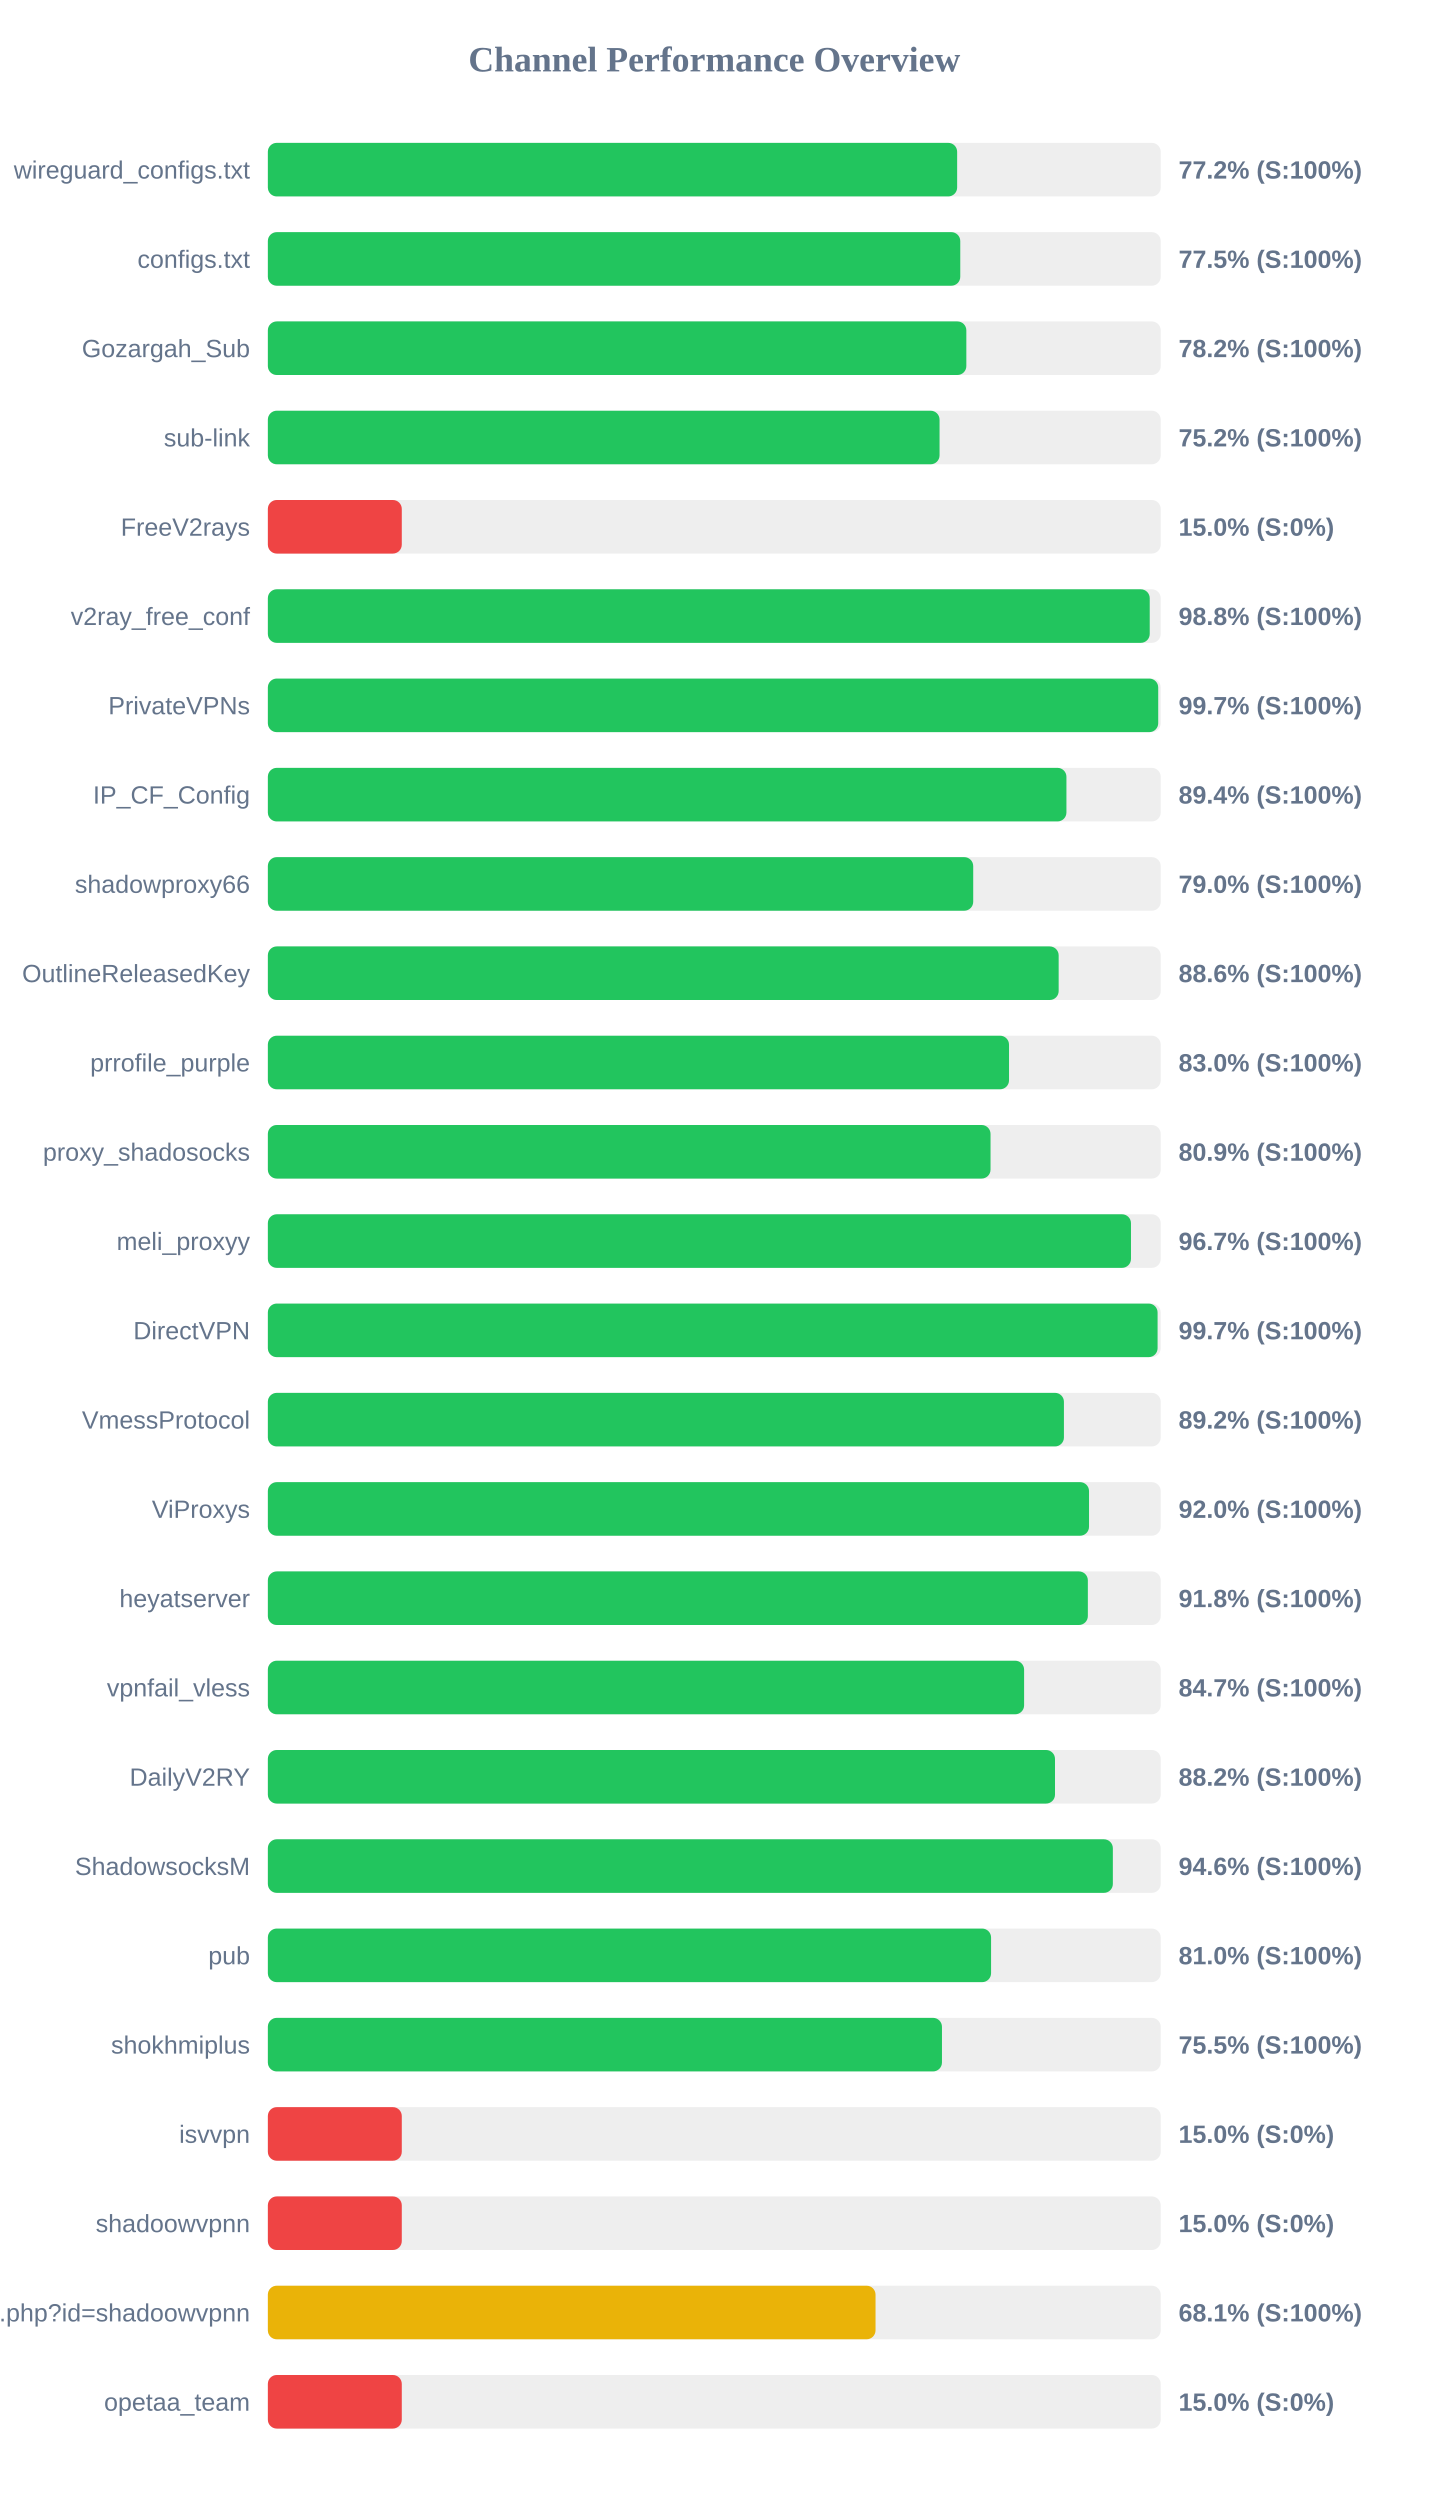
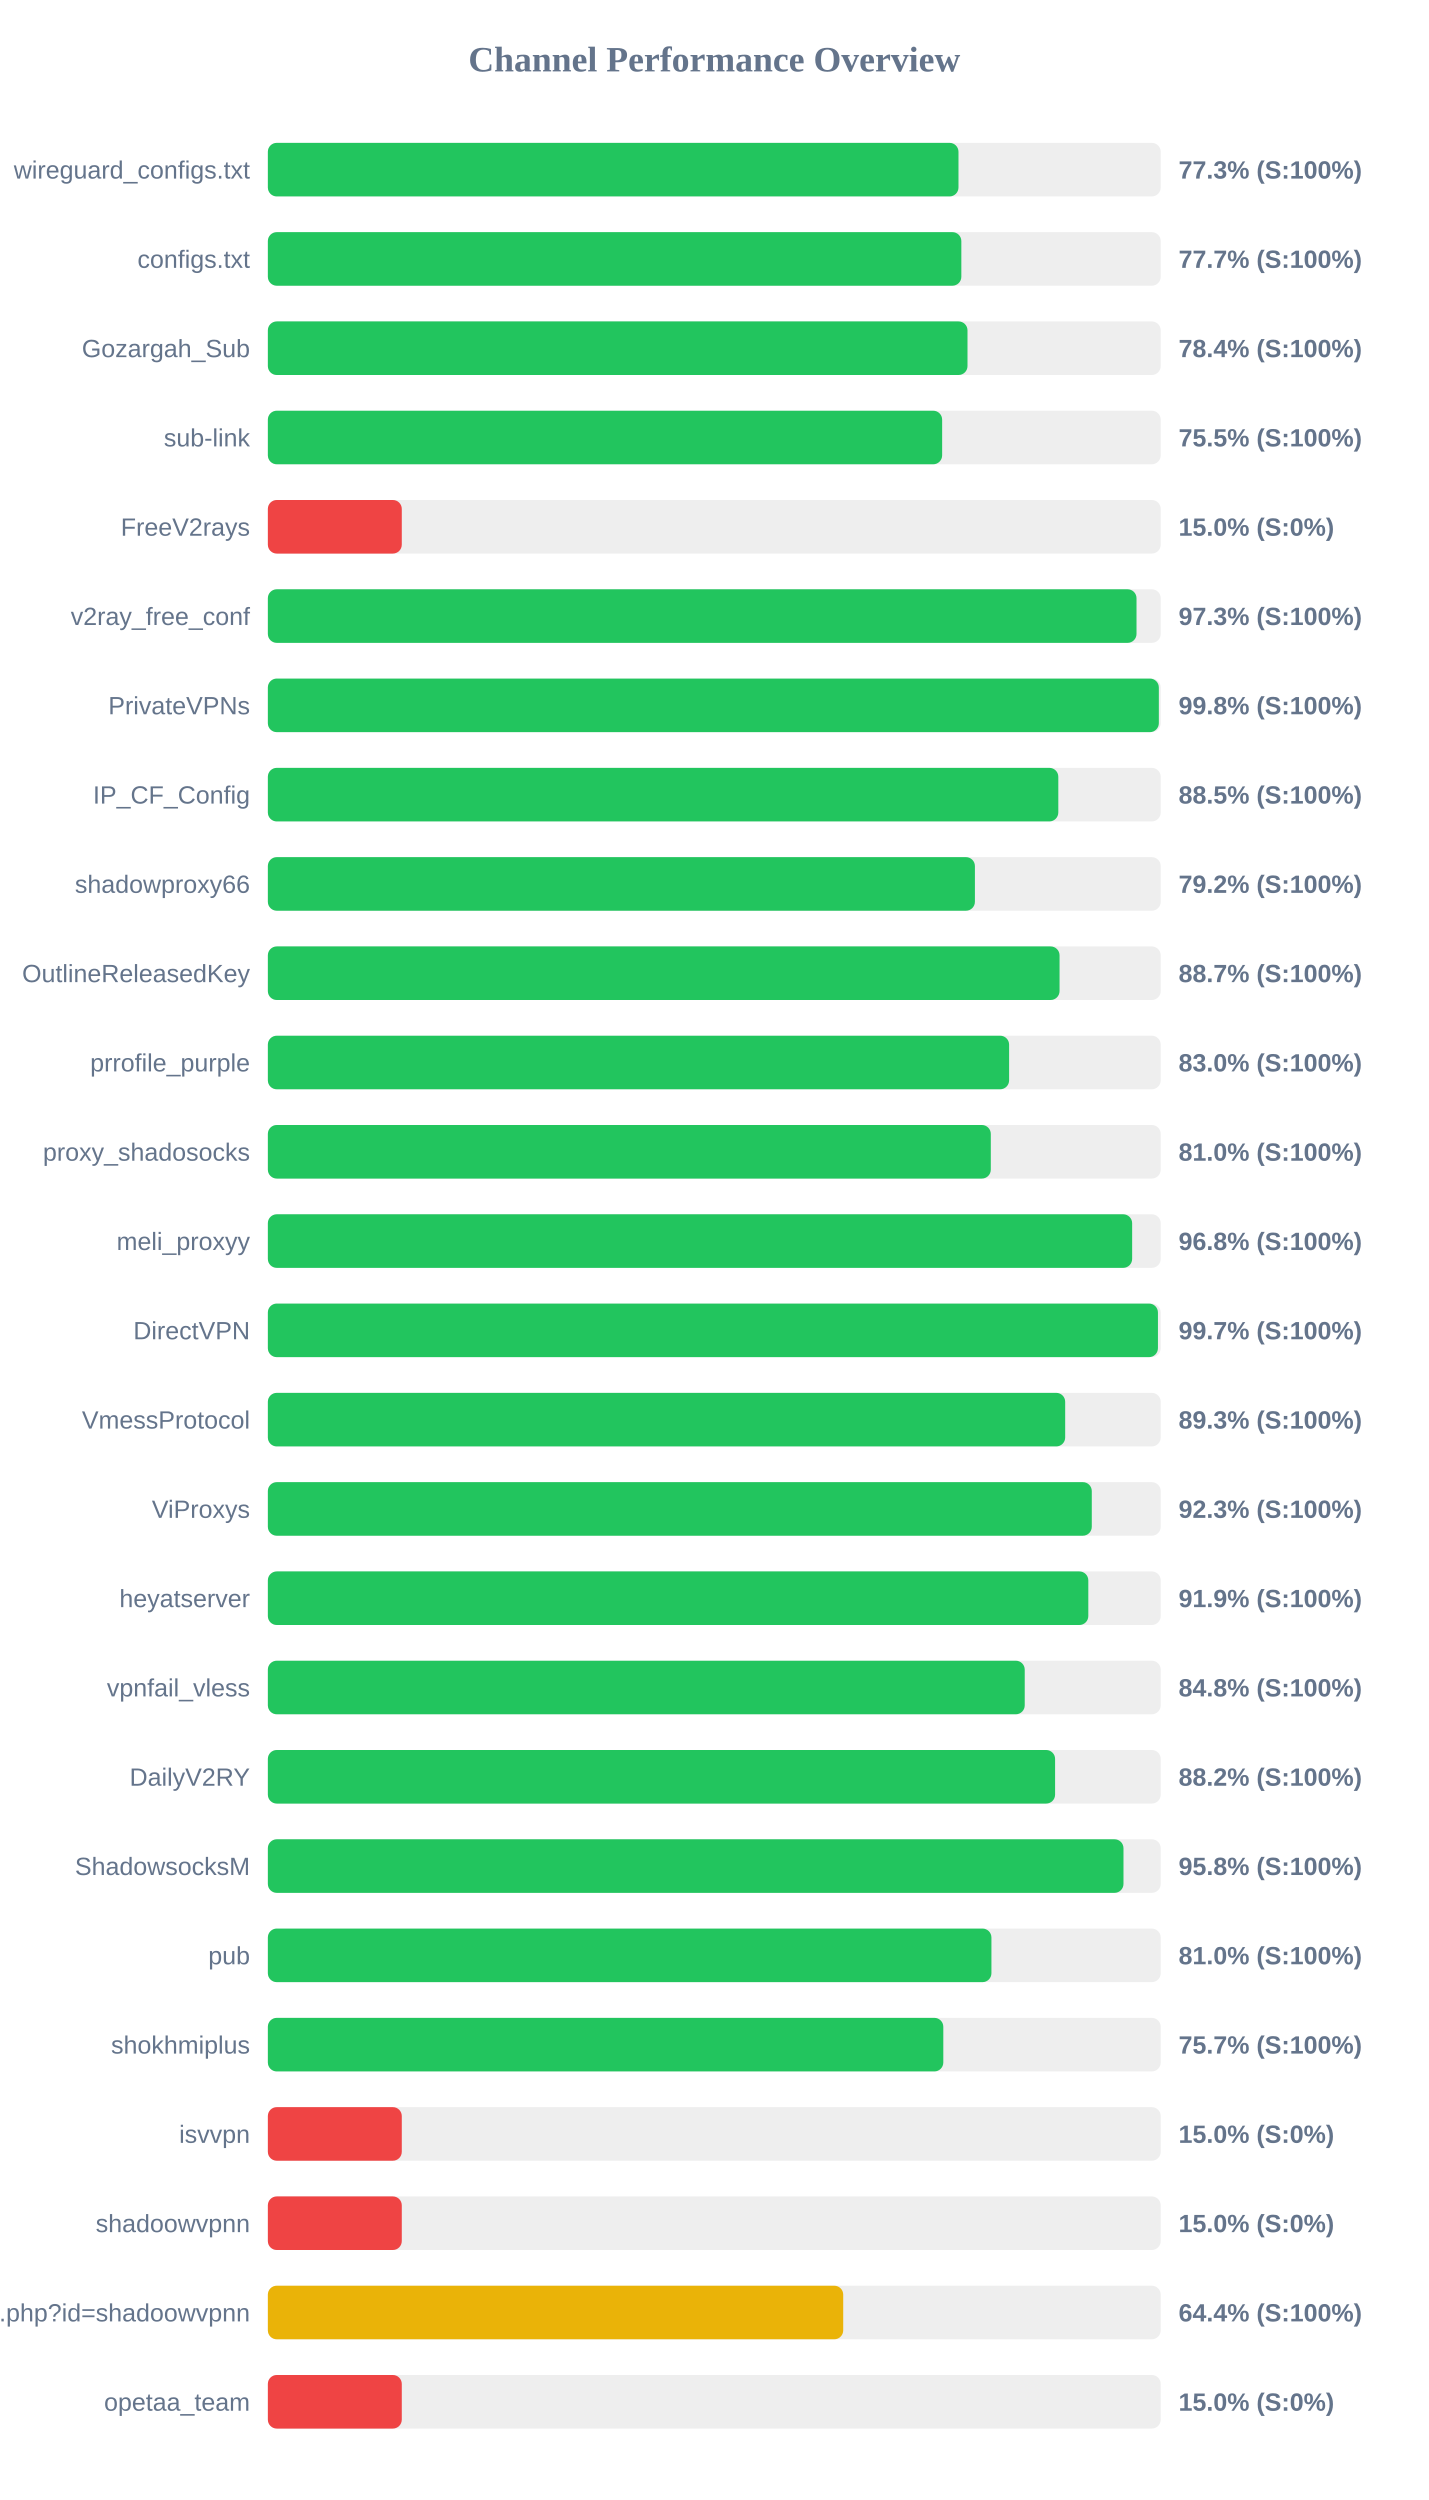
<svg xmlns="http://www.w3.org/2000/svg" width="800" height="1400" version="1.1">
  <style>
        .row { font: 14px Arial; fill: #64748b; }
        .score { font: bold 14px Arial; fill: #64748b; }
    </style>
  <text x="400" y="40" text-anchor="middle" font-size="20px" font-weight="bold" fill="#64748b">Channel Performance Overview</text>
  <rect x="150" y="80" width="500" height="30" fill="#eee" rx="5" />
-   <rect x="150" y="80" width="386.0" height="30" fill="#22c55e" rx="5" />
+   <rect x="150" y="80" width="386.75" height="30" fill="#22c55e" rx="5" />
  <text x="140" y="100" text-anchor="end" class="row">wireguard_configs.txt</text>
-   <text x="660" y="100" text-anchor="start" class="score">77.2% (S:100%)</text>
+   <text x="660" y="100" text-anchor="start" class="score">77.3% (S:100%)</text>
  <rect x="150" y="130" width="500" height="30" fill="#eee" rx="5" />
-   <rect x="150" y="130" width="387.75" height="30" fill="#22c55e" rx="5" />
+   <rect x="150" y="130" width="388.35" height="30" fill="#22c55e" rx="5" />
  <text x="140" y="150" text-anchor="end" class="row">configs.txt</text>
-   <text x="660" y="150" text-anchor="start" class="score">77.5% (S:100%)</text>
+   <text x="660" y="150" text-anchor="start" class="score">77.7% (S:100%)</text>
  <rect x="150" y="180" width="500" height="30" fill="#eee" rx="5" />
-   <rect x="150" y="180" width="391.15" height="30" fill="#22c55e" rx="5" />
+   <rect x="150" y="180" width="391.8" height="30" fill="#22c55e" rx="5" />
  <text x="140" y="200" text-anchor="end" class="row">Gozargah_Sub</text>
-   <text x="660" y="200" text-anchor="start" class="score">78.2% (S:100%)</text>
+   <text x="660" y="200" text-anchor="start" class="score">78.4% (S:100%)</text>
  <rect x="150" y="230" width="500" height="30" fill="#eee" rx="5" />
-   <rect x="150" y="230" width="376.15" height="30" fill="#22c55e" rx="5" />
+   <rect x="150" y="230" width="377.6" height="30" fill="#22c55e" rx="5" />
  <text x="140" y="250" text-anchor="end" class="row">sub-link</text>
-   <text x="660" y="250" text-anchor="start" class="score">75.2% (S:100%)</text>
+   <text x="660" y="250" text-anchor="start" class="score">75.5% (S:100%)</text>
  <rect x="150" y="280" width="500" height="30" fill="#eee" rx="5" />
  <rect x="150" y="280" width="75.0" height="30" fill="#ef4444" rx="5" />
  <text x="140" y="300" text-anchor="end" class="row">FreeV2rays</text>
  <text x="660" y="300" text-anchor="start" class="score">15.0% (S:0%)</text>
  <rect x="150" y="330" width="500" height="30" fill="#eee" rx="5" />
-   <rect x="150" y="330" width="493.85" height="30" fill="#22c55e" rx="5" />
+   <rect x="150" y="330" width="486.45" height="30" fill="#22c55e" rx="5" />
  <text x="140" y="350" text-anchor="end" class="row">v2ray_free_conf</text>
-   <text x="660" y="350" text-anchor="start" class="score">98.8% (S:100%)</text>
+   <text x="660" y="350" text-anchor="start" class="score">97.3% (S:100%)</text>
  <rect x="150" y="380" width="500" height="30" fill="#eee" rx="5" />
-   <rect x="150" y="380" width="498.6" height="30" fill="#22c55e" rx="5" />
+   <rect x="150" y="380" width="498.95" height="30" fill="#22c55e" rx="5" />
  <text x="140" y="400" text-anchor="end" class="row">PrivateVPNs</text>
-   <text x="660" y="400" text-anchor="start" class="score">99.7% (S:100%)</text>
+   <text x="660" y="400" text-anchor="start" class="score">99.8% (S:100%)</text>
  <rect x="150" y="430" width="500" height="30" fill="#eee" rx="5" />
-   <rect x="150" y="430" width="447.2" height="30" fill="#22c55e" rx="5" />
+   <rect x="150" y="430" width="442.65" height="30" fill="#22c55e" rx="5" />
  <text x="140" y="450" text-anchor="end" class="row">IP_CF_Config</text>
-   <text x="660" y="450" text-anchor="start" class="score">89.4% (S:100%)</text>
+   <text x="660" y="450" text-anchor="start" class="score">88.5% (S:100%)</text>
  <rect x="150" y="480" width="500" height="30" fill="#eee" rx="5" />
-   <rect x="150" y="480" width="395.0" height="30" fill="#22c55e" rx="5" />
+   <rect x="150" y="480" width="395.95" height="30" fill="#22c55e" rx="5" />
  <text x="140" y="500" text-anchor="end" class="row">shadowproxy66</text>
-   <text x="660" y="500" text-anchor="start" class="score">79.0% (S:100%)</text>
+   <text x="660" y="500" text-anchor="start" class="score">79.2% (S:100%)</text>
  <rect x="150" y="530" width="500" height="30" fill="#eee" rx="5" />
-   <rect x="150" y="530" width="442.85" height="30" fill="#22c55e" rx="5" />
+   <rect x="150" y="530" width="443.35" height="30" fill="#22c55e" rx="5" />
  <text x="140" y="550" text-anchor="end" class="row">OutlineReleasedKey</text>
-   <text x="660" y="550" text-anchor="start" class="score">88.6% (S:100%)</text>
+   <text x="660" y="550" text-anchor="start" class="score">88.7% (S:100%)</text>
  <rect x="150" y="580" width="500" height="30" fill="#eee" rx="5" />
-   <rect x="150" y="580" width="415.05" height="30" fill="#22c55e" rx="5" />
+   <rect x="150" y="580" width="415.1" height="30" fill="#22c55e" rx="5" />
  <text x="140" y="600" text-anchor="end" class="row">prrofile_purple</text>
  <text x="660" y="600" text-anchor="start" class="score">83.0% (S:100%)</text>
  <rect x="150" y="630" width="500" height="30" fill="#eee" rx="5" />
-   <rect x="150" y="630" width="404.7" height="30" fill="#22c55e" rx="5" />
+   <rect x="150" y="630" width="404.85" height="30" fill="#22c55e" rx="5" />
  <text x="140" y="650" text-anchor="end" class="row">proxy_shadosocks</text>
-   <text x="660" y="650" text-anchor="start" class="score">80.9% (S:100%)</text>
+   <text x="660" y="650" text-anchor="start" class="score">81.0% (S:100%)</text>
  <rect x="150" y="680" width="500" height="30" fill="#eee" rx="5" />
-   <rect x="150" y="680" width="483.35" height="30" fill="#22c55e" rx="5" />
+   <rect x="150" y="680" width="484.0" height="30" fill="#22c55e" rx="5" />
  <text x="140" y="700" text-anchor="end" class="row">meli_proxyy</text>
-   <text x="660" y="700" text-anchor="start" class="score">96.7% (S:100%)</text>
+   <text x="660" y="700" text-anchor="start" class="score">96.8% (S:100%)</text>
  <rect x="150" y="730" width="500" height="30" fill="#eee" rx="5" />
-   <rect x="150" y="730" width="498.25" height="30" fill="#22c55e" rx="5" />
+   <rect x="150" y="730" width="498.45" height="30" fill="#22c55e" rx="5" />
  <text x="140" y="750" text-anchor="end" class="row">DirectVPN</text>
  <text x="660" y="750" text-anchor="start" class="score">99.7% (S:100%)</text>
  <rect x="150" y="780" width="500" height="30" fill="#eee" rx="5" />
-   <rect x="150" y="780" width="445.8" height="30" fill="#22c55e" rx="5" />
+   <rect x="150" y="780" width="446.5" height="30" fill="#22c55e" rx="5" />
  <text x="140" y="800" text-anchor="end" class="row">VmessProtocol</text>
-   <text x="660" y="800" text-anchor="start" class="score">89.2% (S:100%)</text>
+   <text x="660" y="800" text-anchor="start" class="score">89.3% (S:100%)</text>
  <rect x="150" y="830" width="500" height="30" fill="#eee" rx="5" />
-   <rect x="150" y="830" width="459.85" height="30" fill="#22c55e" rx="5" />
+   <rect x="150" y="830" width="461.4" height="30" fill="#22c55e" rx="5" />
  <text x="140" y="850" text-anchor="end" class="row">ViProxys</text>
-   <text x="660" y="850" text-anchor="start" class="score">92.0% (S:100%)</text>
+   <text x="660" y="850" text-anchor="start" class="score">92.3% (S:100%)</text>
  <rect x="150" y="880" width="500" height="30" fill="#eee" rx="5" />
-   <rect x="150" y="880" width="459.2" height="30" fill="#22c55e" rx="5" />
+   <rect x="150" y="880" width="459.45" height="30" fill="#22c55e" rx="5" />
  <text x="140" y="900" text-anchor="end" class="row">heyatserver</text>
-   <text x="660" y="900" text-anchor="start" class="score">91.8% (S:100%)</text>
+   <text x="660" y="900" text-anchor="start" class="score">91.9% (S:100%)</text>
  <rect x="150" y="930" width="500" height="30" fill="#eee" rx="5" />
-   <rect x="150" y="930" width="423.5" height="30" fill="#22c55e" rx="5" />
+   <rect x="150" y="930" width="423.85" height="30" fill="#22c55e" rx="5" />
  <text x="140" y="950" text-anchor="end" class="row">vpnfail_vless</text>
-   <text x="660" y="950" text-anchor="start" class="score">84.7% (S:100%)</text>
+   <text x="660" y="950" text-anchor="start" class="score">84.8% (S:100%)</text>
  <rect x="150" y="980" width="500" height="30" fill="#eee" rx="5" />
-   <rect x="150" y="980" width="440.8" height="30" fill="#22c55e" rx="5" />
+   <rect x="150" y="980" width="440.85" height="30" fill="#22c55e" rx="5" />
  <text x="140" y="1000" text-anchor="end" class="row">DailyV2RY</text>
  <text x="660" y="1000" text-anchor="start" class="score">88.2% (S:100%)</text>
  <rect x="150" y="1030" width="500" height="30" fill="#eee" rx="5" />
-   <rect x="150" y="1030" width="473.2" height="30" fill="#22c55e" rx="5" />
+   <rect x="150" y="1030" width="479.15" height="30" fill="#22c55e" rx="5" />
  <text x="140" y="1050" text-anchor="end" class="row">ShadowsocksM</text>
-   <text x="660" y="1050" text-anchor="start" class="score">94.6% (S:100%)</text>
+   <text x="660" y="1050" text-anchor="start" class="score">95.8% (S:100%)</text>
  <rect x="150" y="1080" width="500" height="30" fill="#eee" rx="5" />
-   <rect x="150" y="1080" width="405.0" height="30" fill="#22c55e" rx="5" />
+   <rect x="150" y="1080" width="405.2" height="30" fill="#22c55e" rx="5" />
  <text x="140" y="1100" text-anchor="end" class="row">pub</text>
  <text x="660" y="1100" text-anchor="start" class="score">81.0% (S:100%)</text>
  <rect x="150" y="1130" width="500" height="30" fill="#eee" rx="5" />
-   <rect x="150" y="1130" width="377.5" height="30" fill="#22c55e" rx="5" />
+   <rect x="150" y="1130" width="378.25" height="30" fill="#22c55e" rx="5" />
  <text x="140" y="1150" text-anchor="end" class="row">shokhmiplus</text>
-   <text x="660" y="1150" text-anchor="start" class="score">75.5% (S:100%)</text>
+   <text x="660" y="1150" text-anchor="start" class="score">75.7% (S:100%)</text>
  <rect x="150" y="1180" width="500" height="30" fill="#eee" rx="5" />
  <rect x="150" y="1180" width="75.0" height="30" fill="#ef4444" rx="5" />
  <text x="140" y="1200" text-anchor="end" class="row">isvvpn</text>
  <text x="660" y="1200" text-anchor="start" class="score">15.0% (S:0%)</text>
  <rect x="150" y="1230" width="500" height="30" fill="#eee" rx="5" />
  <rect x="150" y="1230" width="75.0" height="30" fill="#ef4444" rx="5" />
  <text x="140" y="1250" text-anchor="end" class="row">shadoowvpnn</text>
  <text x="660" y="1250" text-anchor="start" class="score">15.0% (S:0%)</text>
  <rect x="150" y="1280" width="500" height="30" fill="#eee" rx="5" />
-   <rect x="150" y="1280" width="340.3" height="30" fill="#eab308" rx="5" />
+   <rect x="150" y="1280" width="322.2" height="30" fill="#eab308" rx="5" />
  <text x="140" y="1300" text-anchor="end" class="row">api.php?id=shadoowvpnn</text>
-   <text x="660" y="1300" text-anchor="start" class="score">68.1% (S:100%)</text>
+   <text x="660" y="1300" text-anchor="start" class="score">64.4% (S:100%)</text>
  <rect x="150" y="1330" width="500" height="30" fill="#eee" rx="5" />
  <rect x="150" y="1330" width="75.0" height="30" fill="#ef4444" rx="5" />
  <text x="140" y="1350" text-anchor="end" class="row">opetaa_team</text>
  <text x="660" y="1350" text-anchor="start" class="score">15.0% (S:0%)</text>
</svg>
